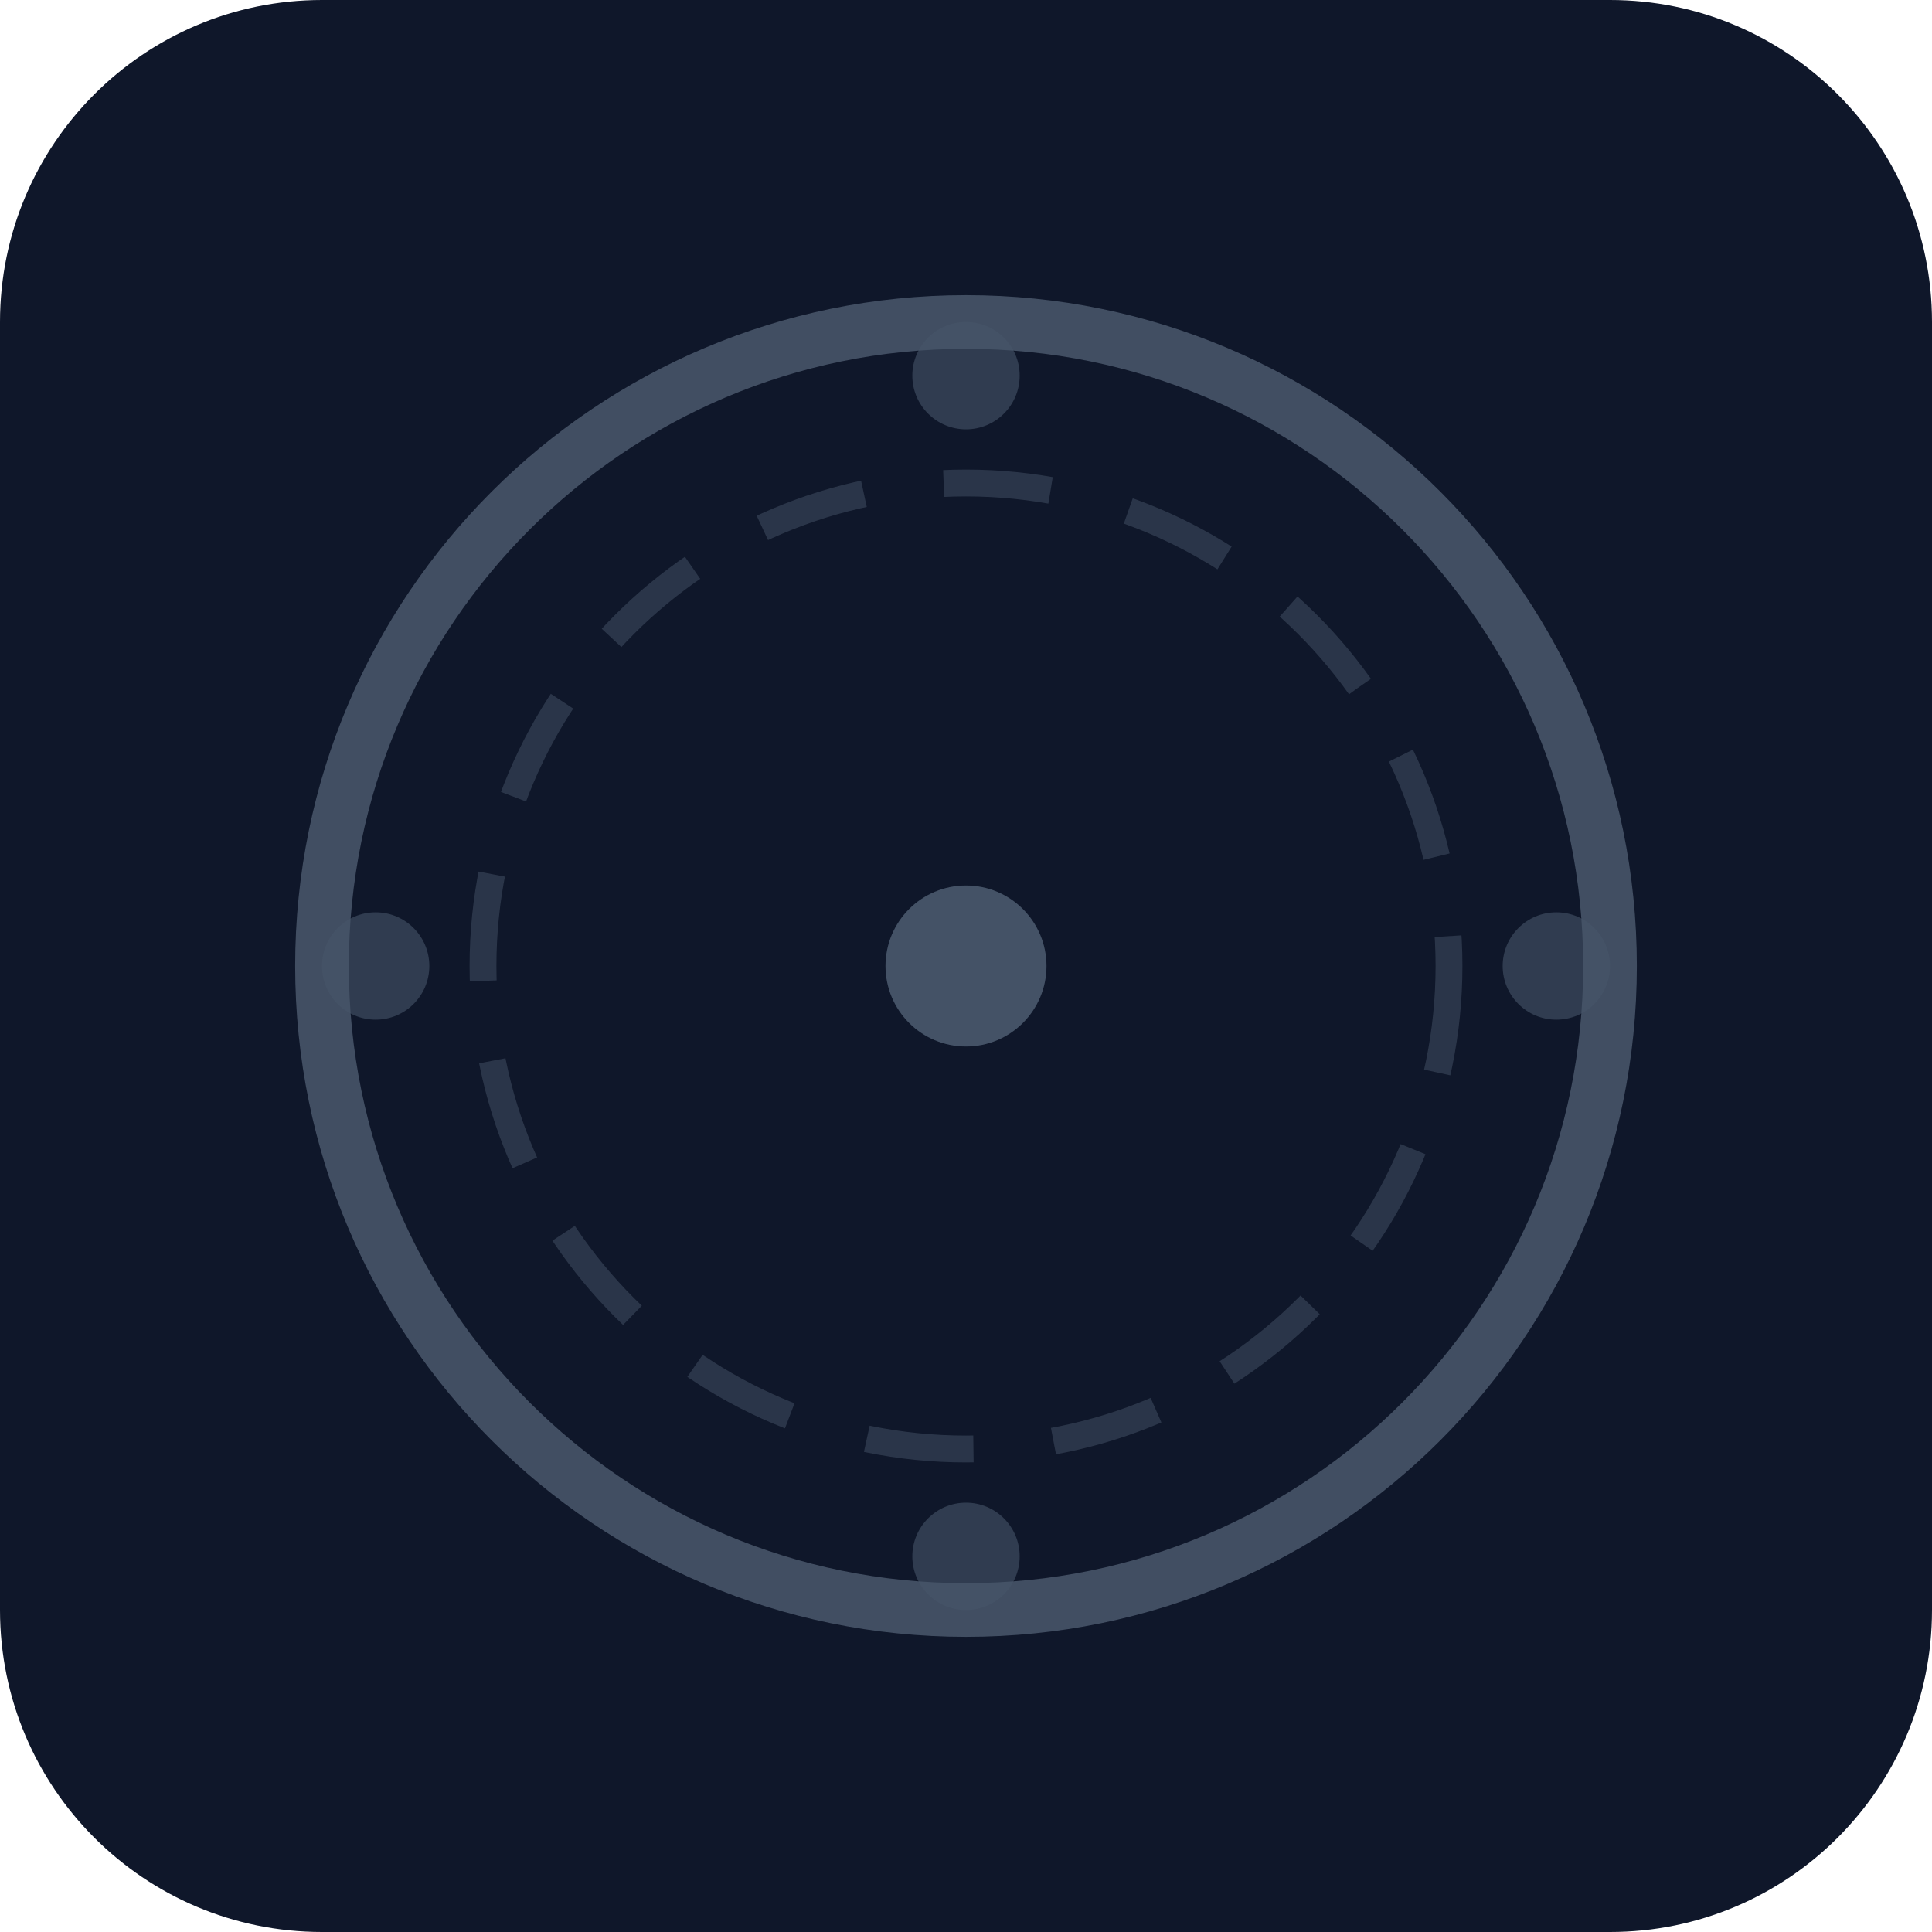
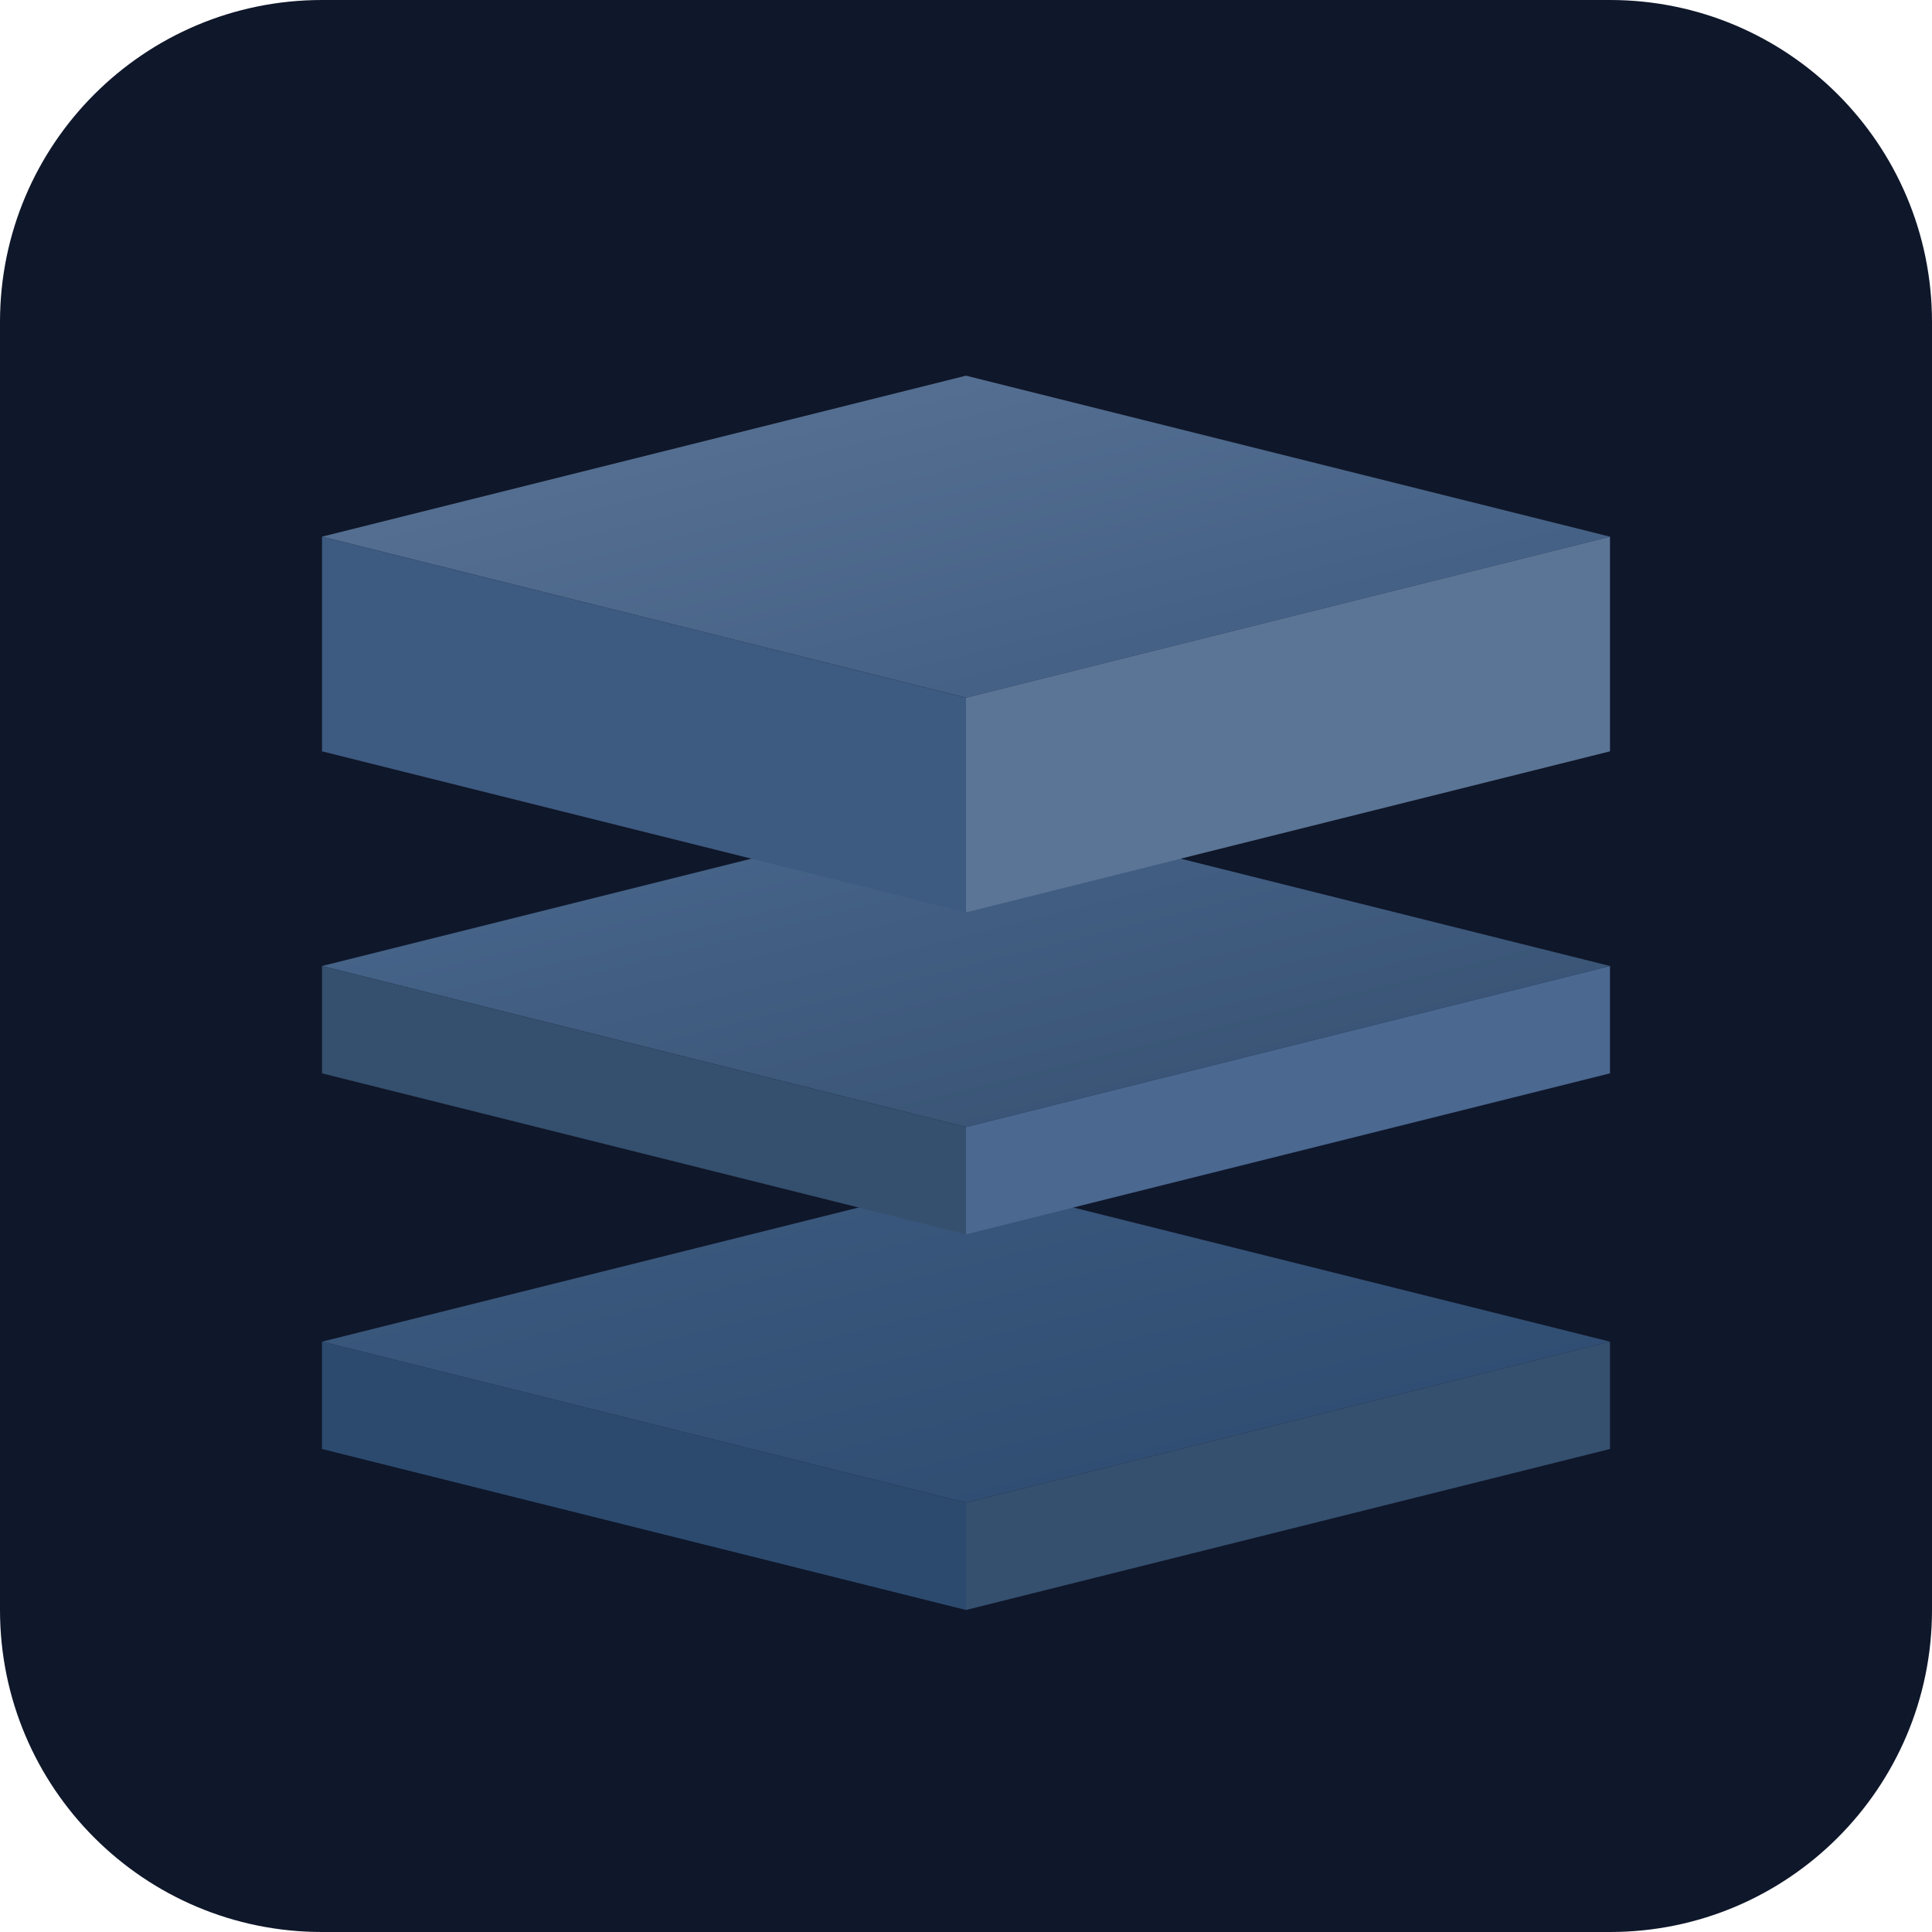
- <svg xmlns="http://www.w3.org/2000/svg" viewBox="0 0 72 72">
-   <rect width="72" height="72" fill="#0f172a" rx="12" />
-   <circle cx="36" cy="36" r="24" fill="none" stroke="#475569" stroke-width="2" stroke-opacity="0.9" />
-   <circle cx="36" cy="36" r="18" fill="none" stroke="#475569" stroke-width="1" stroke-dasharray="4 3" stroke-opacity="0.5" />
-   <circle cx="36" cy="36" r="3" fill="#475569" fill-opacity="0.95" />
-   <circle cx="36" cy="14" r="2" fill="#475569" fill-opacity="0.6" />
-   <circle cx="58" cy="36" r="2" fill="#475569" fill-opacity="0.6" />
-   <circle cx="36" cy="58" r="2" fill="#475569" fill-opacity="0.6" />
-   <circle cx="14" cy="36" r="2" fill="#475569" fill-opacity="0.6" />
+ <svg xmlns="http://www.w3.org/2000/svg" viewBox="0 0 72 72" fill="none">
+   <rect width="72" height="72" rx="12" fill="#0f172a" />
+   <defs>
+     <linearGradient id="stackGrad1" x1="0%" y1="0%" x2="100%" y2="100%">
+       <stop offset="0%" style="stop-color:#5b7596;stop-opacity:1" />
+       <stop offset="100%" style="stop-color:#3d5a80;stop-opacity:1" />
+     </linearGradient>
+     <linearGradient id="stackGrad2" x1="0%" y1="0%" x2="100%" y2="100%">
+       <stop offset="0%" style="stop-color:#4a6890;stop-opacity:1" />
+       <stop offset="100%" style="stop-color:#354f6e;stop-opacity:1" />
+     </linearGradient>
+     <linearGradient id="stackGrad3" x1="0%" y1="0%" x2="100%" y2="100%">
+       <stop offset="0%" style="stop-color:#3d5a80;stop-opacity:1" />
+       <stop offset="100%" style="stop-color:#2c4a6e;stop-opacity:1" />
+     </linearGradient>
+   </defs>
+   <g transform="translate(12, 44)">
+     <path d="M0 6 L24 0 L48 6 L24 12 Z" fill="url(#stackGrad3)" />
+     <path d="M0 6 L0 10 L24 16 L24 12 Z" fill="#2c4a6e" />
+     <path d="M24 12 L24 16 L48 10 L48 6 Z" fill="#354f6e" />
+   </g>
+   <g transform="translate(12, 30)">
+     <path d="M0 6 L24 0 L48 6 L24 12 Z" fill="url(#stackGrad2)" />
+     <path d="M0 6 L0 10 L24 16 L24 12 Z" fill="#354f6e" />
+     <path d="M24 12 L24 16 L48 10 L48 6 Z" fill="#4a6890" />
+   </g>
+   <g transform="translate(12, 14)">
+     <path d="M0 6 L24 0 L48 6 L24 12 Z" fill="url(#stackGrad1)" />
+     <path d="M0 6 L0 14 L24 20 L24 12 Z" fill="#3d5a80" />
+     <path d="M24 12 L24 20 L48 14 L48 6 Z" fill="#5b7596" />
+   </g>
</svg>
